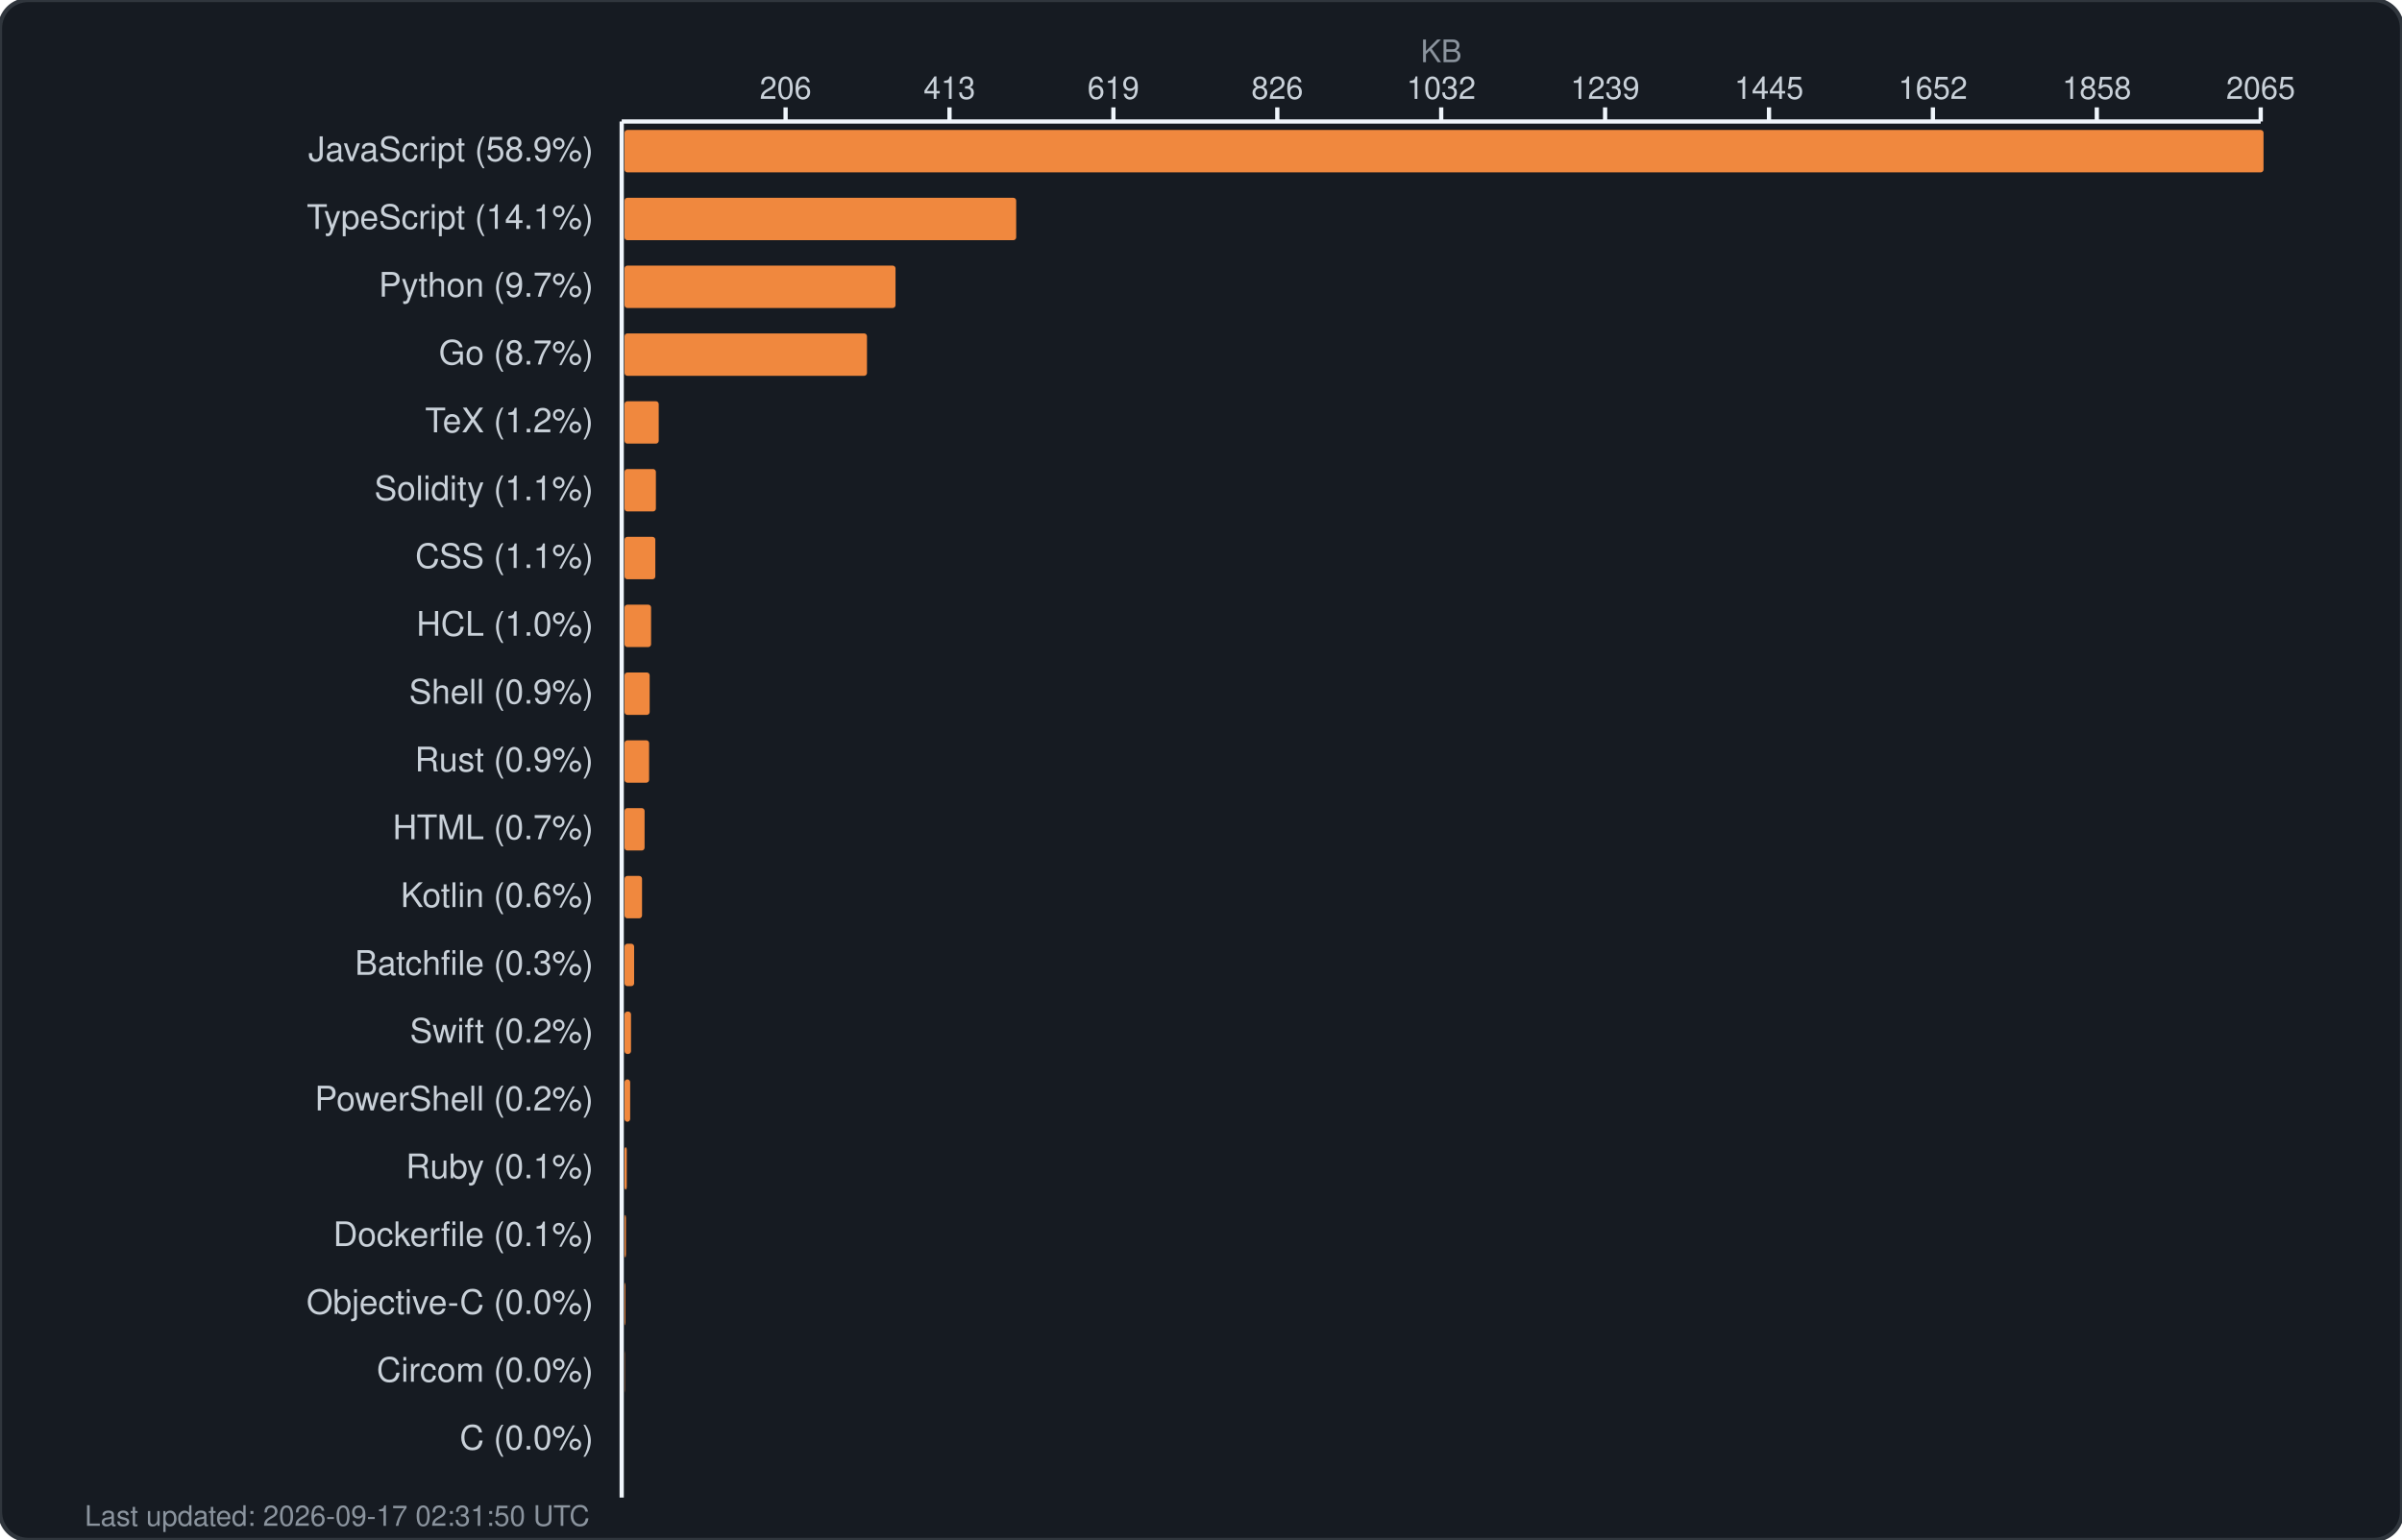
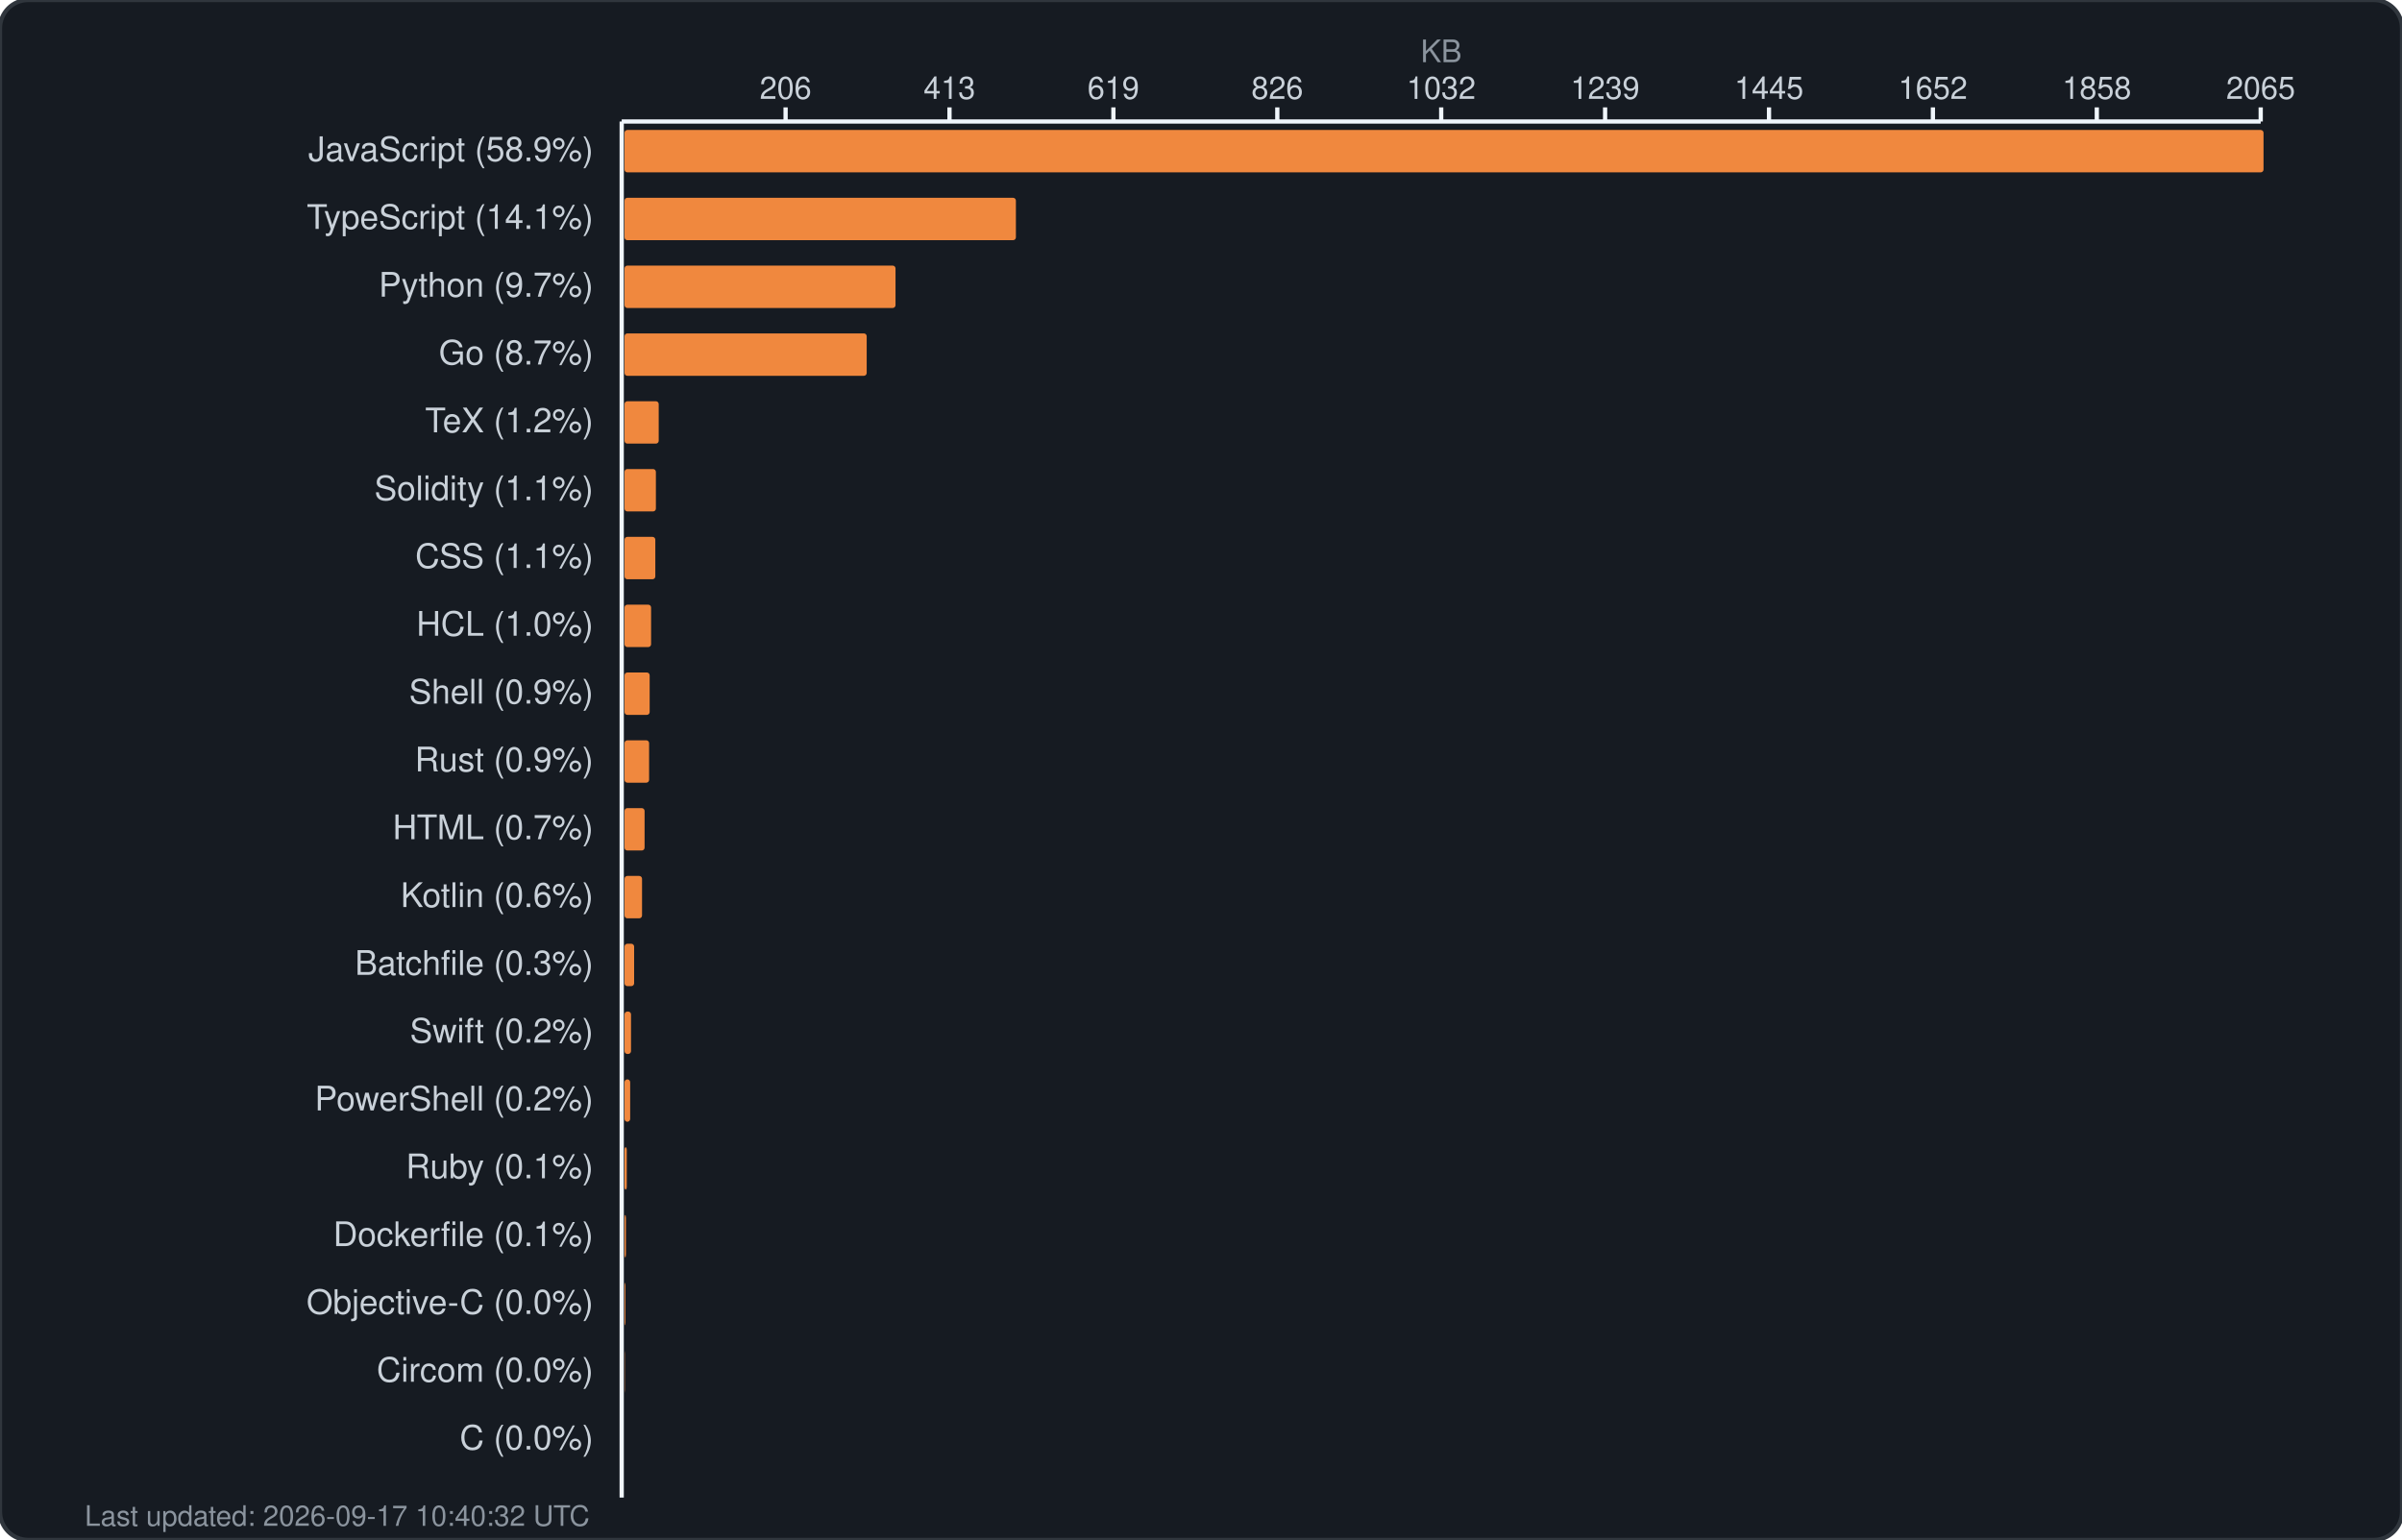
<svg xmlns="http://www.w3.org/2000/svg" width="850" height="545" viewBox="0 0 850 545" fill="none">
  <rect width="850" height="545" rx="10" fill="#161b22" stroke="#30363d" stroke-width="1.5" />
  <text x="510.0" y="22" fill="#8b949e" font-family="-apple-system, BlinkMacSystemFont, 'Segoe UI', Helvetica, Arial, sans-serif" font-size="11" text-anchor="middle">KB</text>
  <g fill="#c9d1d9" font-family="-apple-system, BlinkMacSystemFont, 'Segoe UI', Helvetica, Arial, sans-serif" font-size="11">
    <text x="278.0" y="35" text-anchor="middle">206</text>
    <line x1="278.0" y1="38" x2="278.0" y2="43" stroke="#f0f6fc" stroke-width="1.5" />
    <text x="336.0" y="35" text-anchor="middle">413</text>
    <line x1="336.0" y1="38" x2="336.0" y2="43" stroke="#f0f6fc" stroke-width="1.5" />
    <text x="394.0" y="35" text-anchor="middle">619</text>
    <line x1="394.0" y1="38" x2="394.0" y2="43" stroke="#f0f6fc" stroke-width="1.5" />
    <text x="452.0" y="35" text-anchor="middle">826</text>
    <line x1="452.0" y1="38" x2="452.0" y2="43" stroke="#f0f6fc" stroke-width="1.5" />
    <text x="510.0" y="35" text-anchor="middle">1032</text>
    <line x1="510.0" y1="38" x2="510.0" y2="43" stroke="#f0f6fc" stroke-width="1.5" />
    <text x="568.0" y="35" text-anchor="middle">1239</text>
    <line x1="568.0" y1="38" x2="568.0" y2="43" stroke="#f0f6fc" stroke-width="1.5" />
    <text x="626.0" y="35" text-anchor="middle">1445</text>
    <line x1="626.0" y1="38" x2="626.0" y2="43" stroke="#f0f6fc" stroke-width="1.5" />
    <text x="684.0" y="35" text-anchor="middle">1652</text>
    <line x1="684.0" y1="38" x2="684.0" y2="43" stroke="#f0f6fc" stroke-width="1.5" />
    <text x="742.0" y="35" text-anchor="middle">1858</text>
    <line x1="742.0" y1="38" x2="742.0" y2="43" stroke="#f0f6fc" stroke-width="1.5" />
    <text x="800.0" y="35" text-anchor="middle">2065</text>
    <line x1="800.0" y1="38" x2="800.0" y2="43" stroke="#f0f6fc" stroke-width="1.5" />
    <line x1="220" y1="43" x2="800" y2="43" stroke="#f0f6fc" stroke-width="1.5" />
    <line x1="220" y1="43" x2="220" y2="530" stroke="#f0f6fc" stroke-width="1.5" />
  </g>
  <g>
    <text x="210" y="57" fill="#c9d1d9" font-family="-apple-system, BlinkMacSystemFont, 'Segoe UI', Helvetica, Arial, sans-serif" font-size="12" text-anchor="end">JavaScript (58.9%)</text>
    <rect x="221" y="46" width="580.0" height="15" rx="1" fill="#f0883e" />
    <text x="210" y="81" fill="#c9d1d9" font-family="-apple-system, BlinkMacSystemFont, 'Segoe UI', Helvetica, Arial, sans-serif" font-size="12" text-anchor="end">TypeScript (14.1%)</text>
-     <rect x="221" y="70" width="138.6" height="15" rx="1" fill="#f0883e" />
+     <rect x="221" y="70" width="138.5" height="15" rx="1" fill="#f0883e" />
    <text x="210" y="105" fill="#c9d1d9" font-family="-apple-system, BlinkMacSystemFont, 'Segoe UI', Helvetica, Arial, sans-serif" font-size="12" text-anchor="end">Python (9.7%)</text>
    <rect x="221" y="94" width="95.9" height="15" rx="1" fill="#f0883e" />
    <text x="210" y="129" fill="#c9d1d9" font-family="-apple-system, BlinkMacSystemFont, 'Segoe UI', Helvetica, Arial, sans-serif" font-size="12" text-anchor="end">Go (8.7%)</text>
-     <rect x="221" y="118" width="85.8" height="15" rx="1" fill="#f0883e" />
+     <rect x="221" y="118" width="85.7" height="15" rx="1" fill="#f0883e" />
    <text x="210" y="153" fill="#c9d1d9" font-family="-apple-system, BlinkMacSystemFont, 'Segoe UI', Helvetica, Arial, sans-serif" font-size="12" text-anchor="end">TeX (1.2%)</text>
    <rect x="221" y="142" width="12.1" height="15" rx="1" fill="#f0883e" />
    <text x="210" y="177" fill="#c9d1d9" font-family="-apple-system, BlinkMacSystemFont, 'Segoe UI', Helvetica, Arial, sans-serif" font-size="12" text-anchor="end">Solidity (1.1%)</text>
    <rect x="221" y="166" width="11.1" height="15" rx="1" fill="#f0883e" />
    <text x="210" y="201" fill="#c9d1d9" font-family="-apple-system, BlinkMacSystemFont, 'Segoe UI', Helvetica, Arial, sans-serif" font-size="12" text-anchor="end">CSS (1.1%)</text>
    <rect x="221" y="190" width="10.9" height="15" rx="1" fill="#f0883e" />
    <text x="210" y="225" fill="#c9d1d9" font-family="-apple-system, BlinkMacSystemFont, 'Segoe UI', Helvetica, Arial, sans-serif" font-size="12" text-anchor="end">HCL (1.0%)</text>
    <rect x="221" y="214" width="9.4" height="15" rx="1" fill="#f0883e" />
    <text x="210" y="249" fill="#c9d1d9" font-family="-apple-system, BlinkMacSystemFont, 'Segoe UI', Helvetica, Arial, sans-serif" font-size="12" text-anchor="end">Shell (0.9%)</text>
    <rect x="221" y="238" width="8.9" height="15" rx="1" fill="#f0883e" />
    <text x="210" y="273" fill="#c9d1d9" font-family="-apple-system, BlinkMacSystemFont, 'Segoe UI', Helvetica, Arial, sans-serif" font-size="12" text-anchor="end">Rust (0.9%)</text>
    <rect x="221" y="262" width="8.7" height="15" rx="1" fill="#f0883e" />
    <text x="210" y="297" fill="#c9d1d9" font-family="-apple-system, BlinkMacSystemFont, 'Segoe UI', Helvetica, Arial, sans-serif" font-size="12" text-anchor="end">HTML (0.7%)</text>
    <rect x="221" y="286" width="7.1" height="15" rx="1" fill="#f0883e" />
    <text x="210" y="321" fill="#c9d1d9" font-family="-apple-system, BlinkMacSystemFont, 'Segoe UI', Helvetica, Arial, sans-serif" font-size="12" text-anchor="end">Kotlin (0.6%)</text>
    <rect x="221" y="310" width="6.2" height="15" rx="1" fill="#f0883e" />
    <text x="210" y="345" fill="#c9d1d9" font-family="-apple-system, BlinkMacSystemFont, 'Segoe UI', Helvetica, Arial, sans-serif" font-size="12" text-anchor="end">Batchfile (0.3%)</text>
    <rect x="221" y="334" width="3.4" height="15" rx="1" fill="#f0883e" />
    <text x="210" y="369" fill="#c9d1d9" font-family="-apple-system, BlinkMacSystemFont, 'Segoe UI', Helvetica, Arial, sans-serif" font-size="12" text-anchor="end">Swift (0.2%)</text>
    <rect x="221" y="358" width="2.3" height="15" rx="1" fill="#f0883e" />
    <text x="210" y="393" fill="#c9d1d9" font-family="-apple-system, BlinkMacSystemFont, 'Segoe UI', Helvetica, Arial, sans-serif" font-size="12" text-anchor="end">PowerShell (0.2%)</text>
    <rect x="221" y="382" width="2.0" height="15" rx="1" fill="#f0883e" />
    <text x="210" y="417" fill="#c9d1d9" font-family="-apple-system, BlinkMacSystemFont, 'Segoe UI', Helvetica, Arial, sans-serif" font-size="12" text-anchor="end">Ruby (0.1%)</text>
    <rect x="221" y="406" width="0.8" height="15" rx="1" fill="#f0883e" />
    <text x="210" y="441" fill="#c9d1d9" font-family="-apple-system, BlinkMacSystemFont, 'Segoe UI', Helvetica, Arial, sans-serif" font-size="12" text-anchor="end">Dockerfile (0.1%)</text>
    <rect x="221" y="430" width="0.5" height="15" rx="1" fill="#f0883e" />
    <text x="210" y="465" fill="#c9d1d9" font-family="-apple-system, BlinkMacSystemFont, 'Segoe UI', Helvetica, Arial, sans-serif" font-size="12" text-anchor="end">Objective-C (0.0%)</text>
    <rect x="221" y="454" width="0.3" height="15" rx="1" fill="#f0883e" />
    <text x="210" y="489" fill="#c9d1d9" font-family="-apple-system, BlinkMacSystemFont, 'Segoe UI', Helvetica, Arial, sans-serif" font-size="12" text-anchor="end">Circom (0.0%)</text>
    <rect x="221" y="478" width="0.1" height="15" rx="1" fill="#f0883e" />
    <text x="210" y="513" fill="#c9d1d9" font-family="-apple-system, BlinkMacSystemFont, 'Segoe UI', Helvetica, Arial, sans-serif" font-size="12" text-anchor="end">C (0.0%)</text>
    <rect x="221" y="502" width="0.0" height="15" rx="1" fill="#f0883e" />
-     <text x="30" y="540" fill="#8b949e" font-family="-apple-system, BlinkMacSystemFont, 'Segoe UI', Helvetica, Arial, sans-serif" font-size="10">Last updated: 2026-09-17 02:31:50 UTC</text>
+     <text x="30" y="540" fill="#8b949e" font-family="-apple-system, BlinkMacSystemFont, 'Segoe UI', Helvetica, Arial, sans-serif" font-size="10">Last updated: 2026-09-17 10:40:32 UTC</text>
  </g>
</svg>
